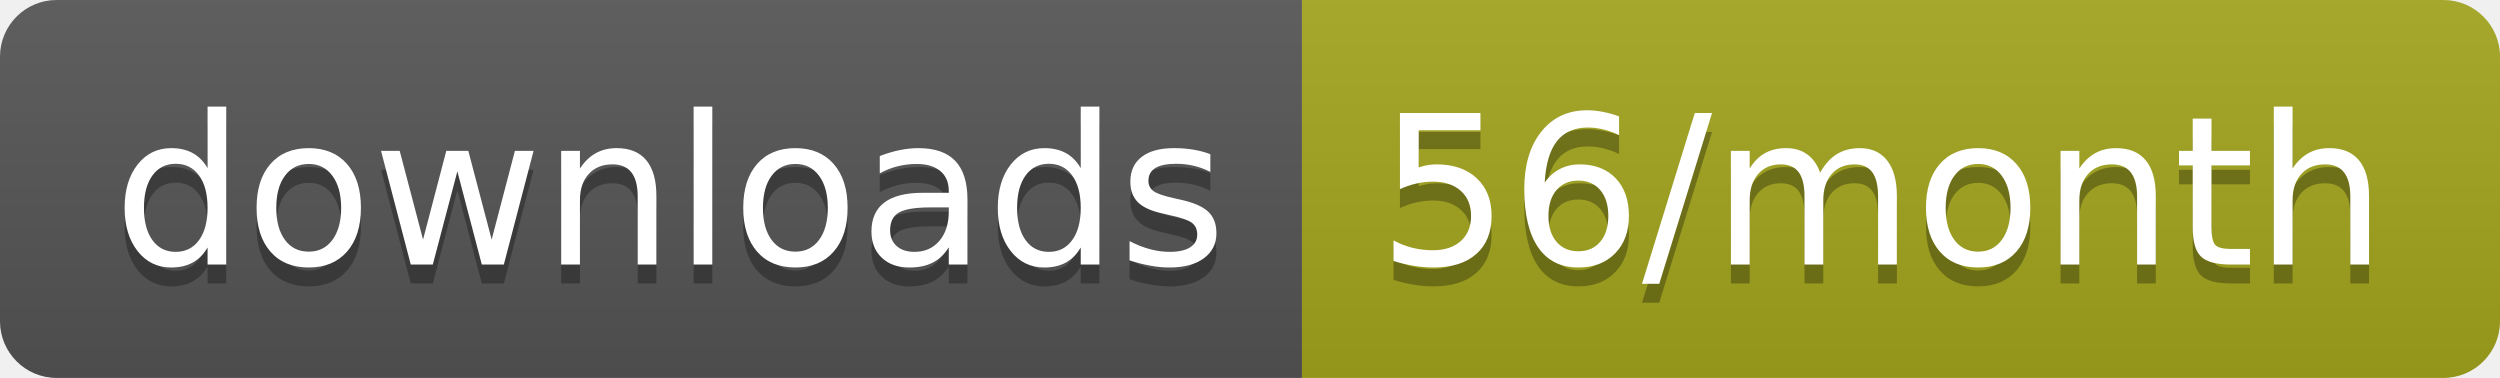
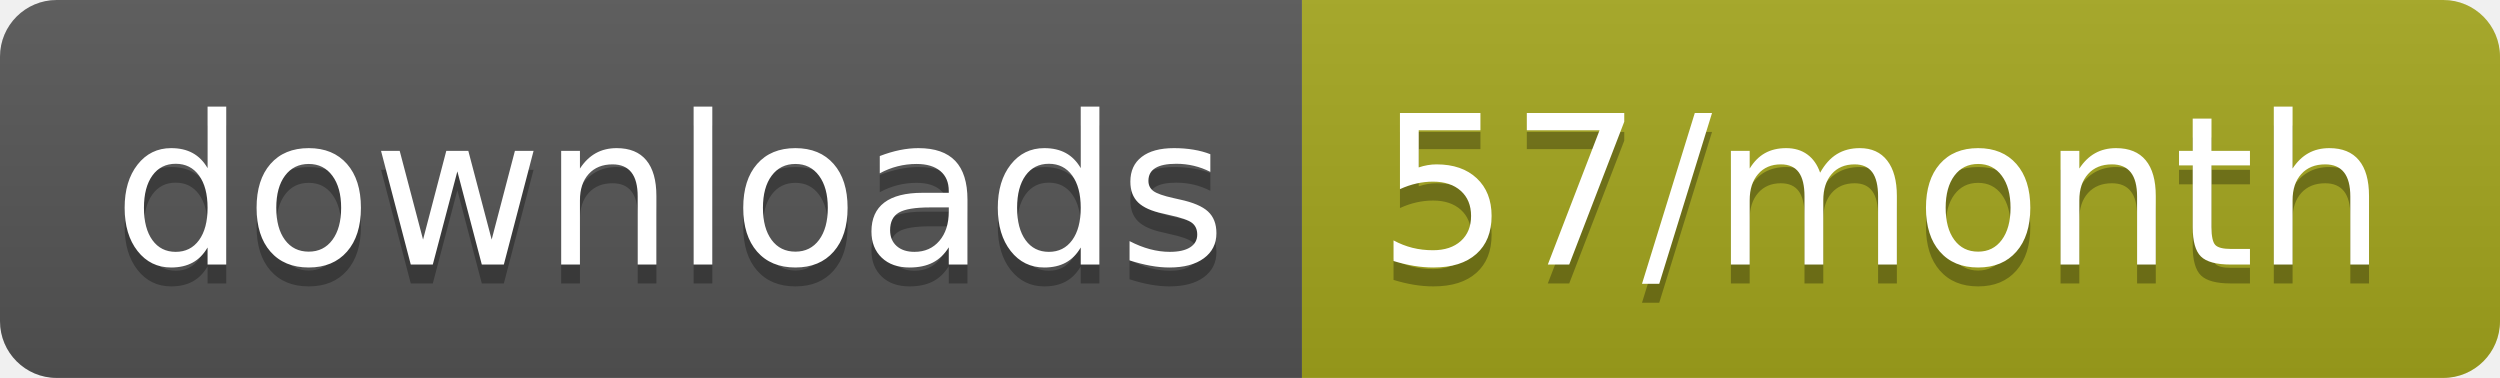
<svg xmlns="http://www.w3.org/2000/svg" width="132.3" height="20">
  <linearGradient id="smooth" x2="0" y2="100%">
    <stop offset="0" stop-color="#bbb" stop-opacity=".1" />
    <stop offset="1" stop-opacity=".1" />
  </linearGradient>
  <clipPath id="round">
    <rect width="132.3" height="20" rx="3" fill="#fff" />
  </clipPath>
  <g clip-path="url(#round)">
    <rect width="68.9" height="20" fill="#555" />
    <rect x="68.9" width="63.4" height="20" fill="#a4a61d" />
    <rect width="132.3" height="20" fill="url(#smooth)" />
  </g>
  <g fill="#fff" text-anchor="middle" font-family="DejaVu Sans,Verdana,Geneva,sans-serif" font-size="110">
    <text x="354.5" y="150" fill="#010101" fill-opacity=".3" transform="scale(0.1)" textLength="589.0" lengthAdjust="spacing">downloads</text>
    <text x="354.5" y="140" transform="scale(0.1)" textLength="589.0" lengthAdjust="spacing">downloads</text>
-     <text x="996" y="150" fill="#010101" fill-opacity=".3" transform="scale(0.1)" textLength="534.0" lengthAdjust="spacing">56/month</text>
-     <text x="996" y="140" transform="scale(0.1)" textLength="534.0" lengthAdjust="spacing">56/month</text>
+     <text x="996" y="150" fill="#010101" fill-opacity=".3" transform="scale(0.1)" textLength="534.0" lengthAdjust="spacing">57/month</text>
+     <text x="996" y="140" transform="scale(0.1)" textLength="534.0" lengthAdjust="spacing">57/month</text>
  </g>
</svg>
